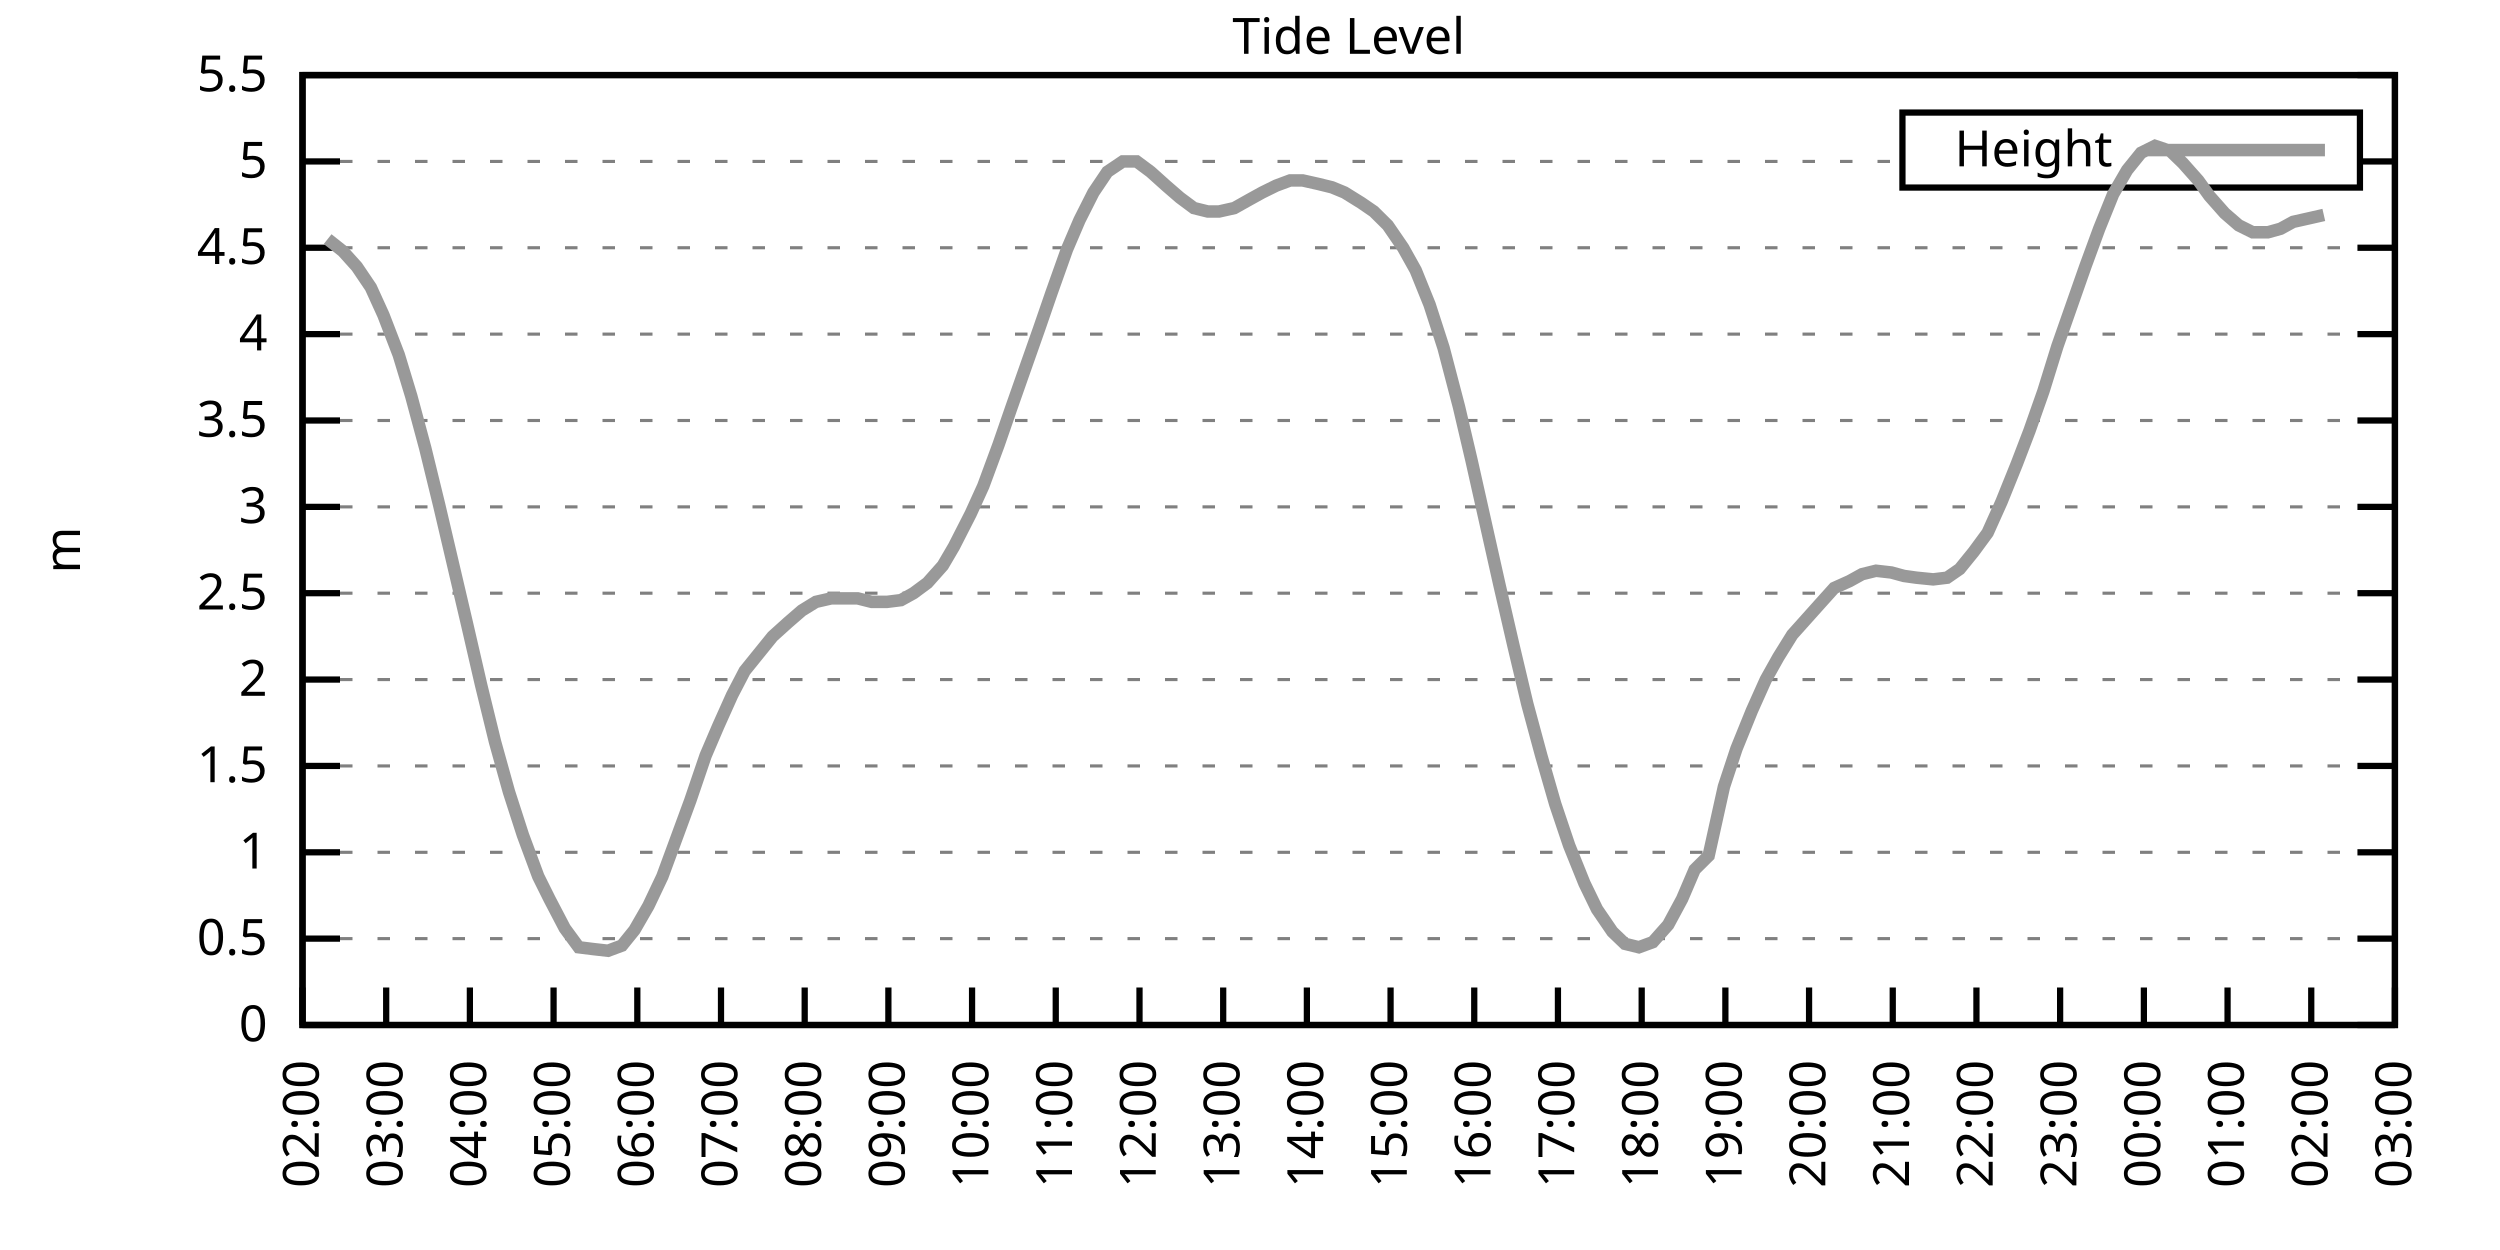
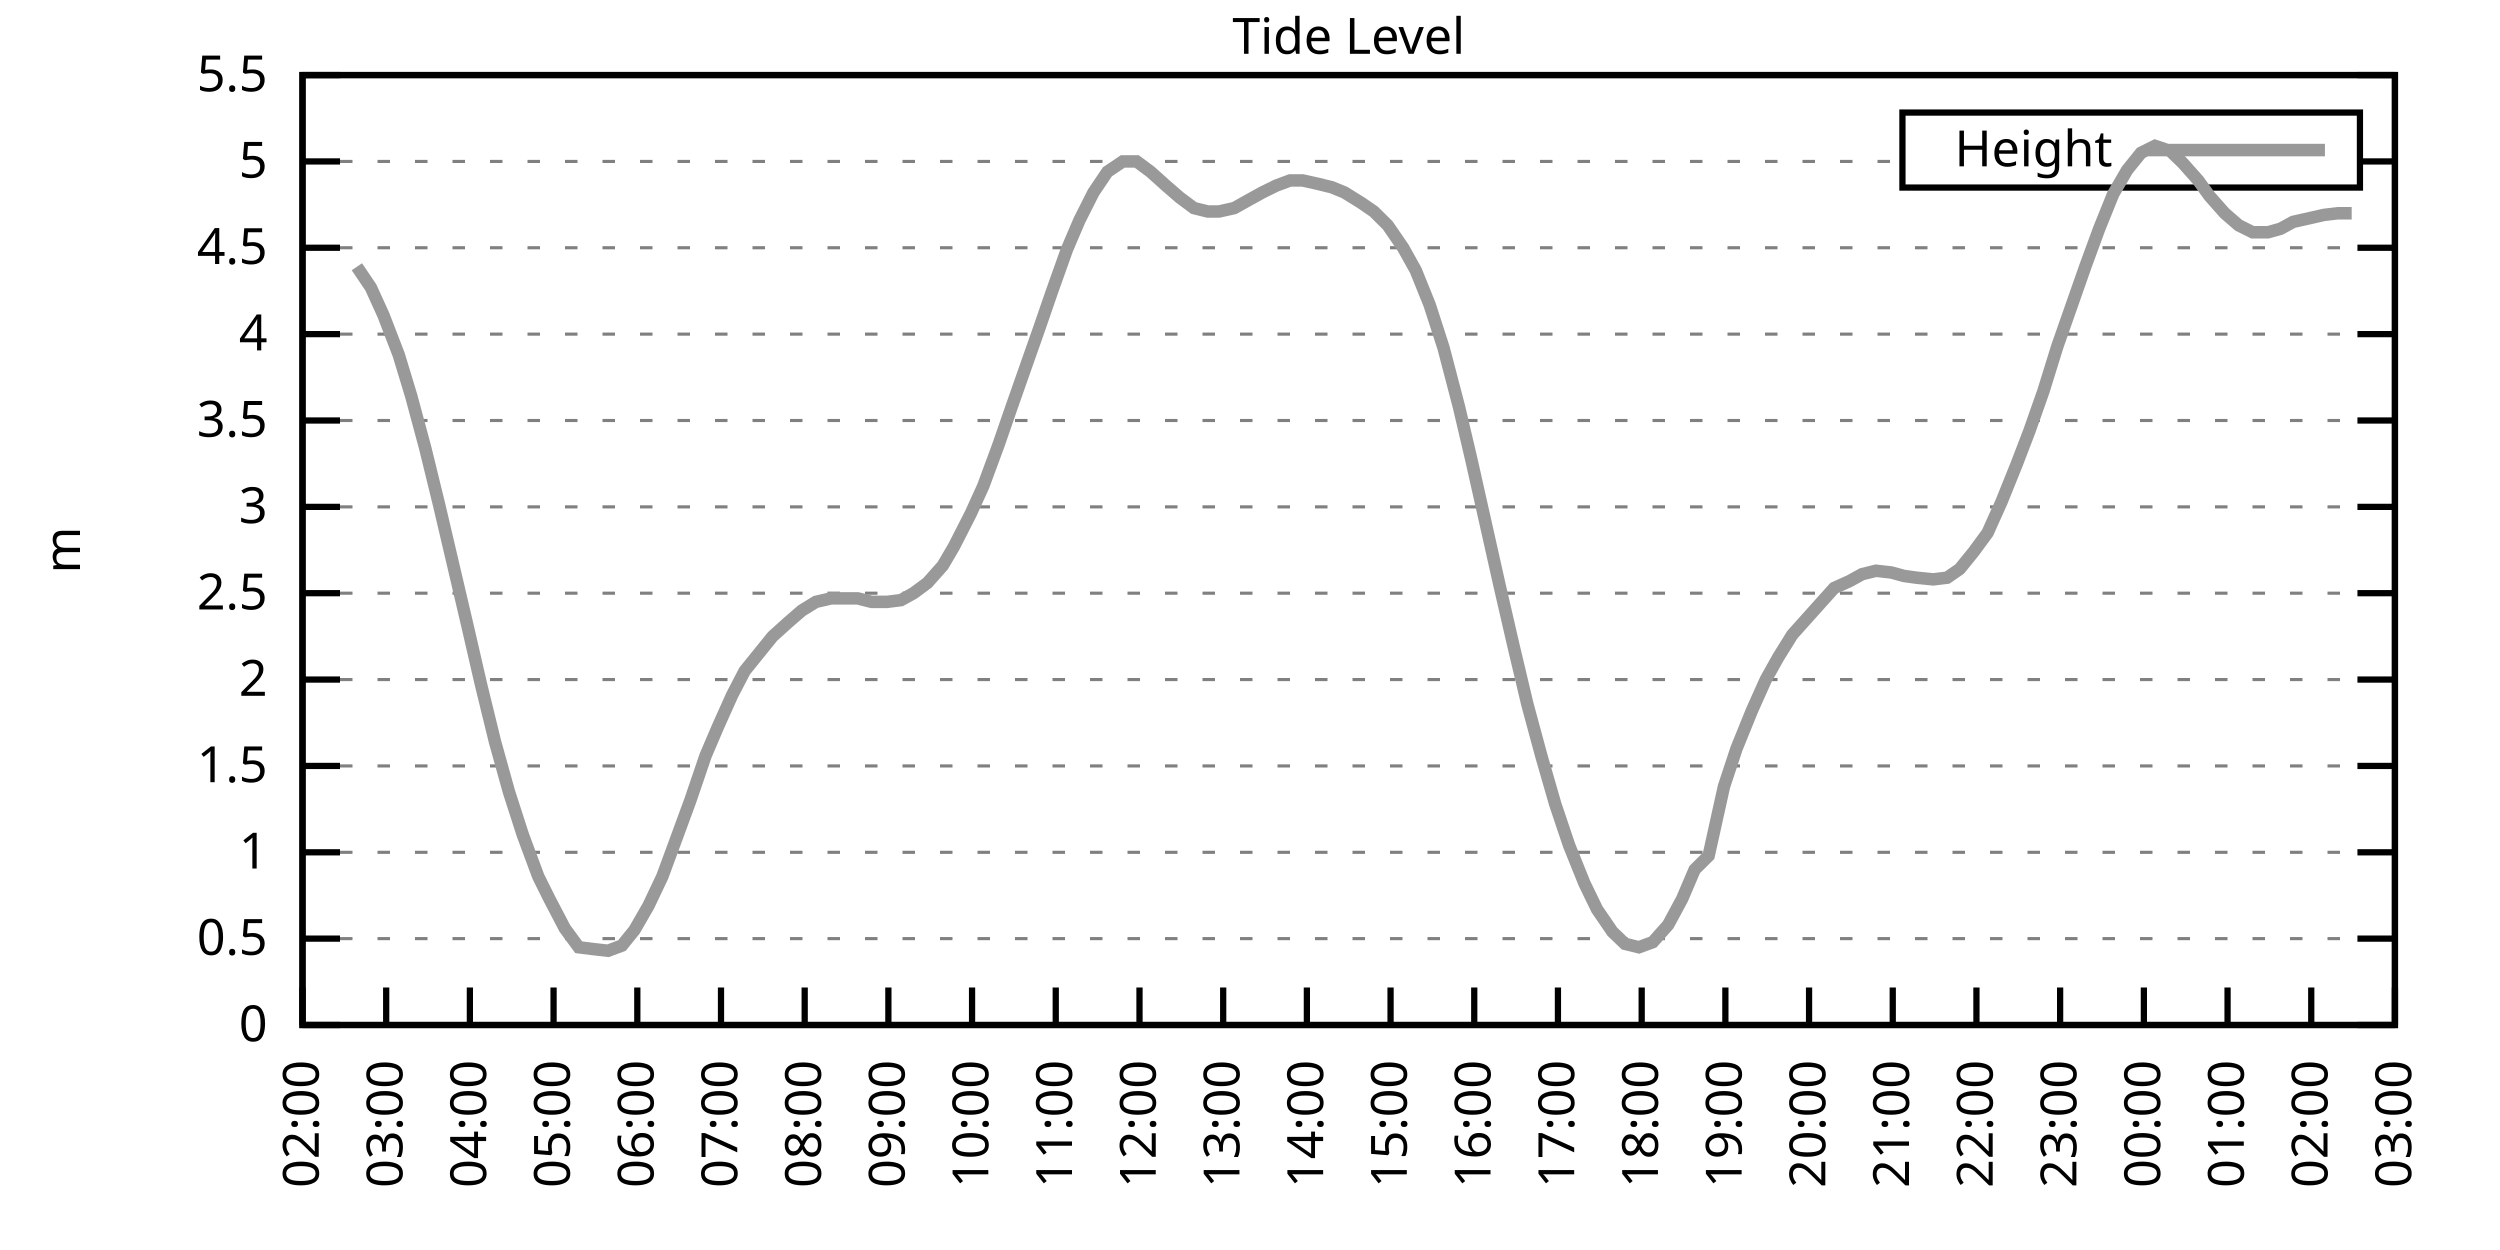
<svg xmlns="http://www.w3.org/2000/svg" xmlns:xlink="http://www.w3.org/1999/xlink" width="400" height="200" viewBox="0 0 400 200">
  <g id="gnuplot_canvas">
    <rect x="0" y="0" width="400" height="200" fill="none" />
    <defs>
      <circle id="gpDot" r="0.5" stroke-width="0.5" stroke="currentColor" />
      <path id="gpPt0" stroke-width="0.333" stroke="currentColor" d="M-1,0 h2 M0,-1 v2" />
      <path id="gpPt1" stroke-width="0.333" stroke="currentColor" d="M-1,-1 L1,1 M1,-1 L-1,1" />
      <path id="gpPt2" stroke-width="0.333" stroke="currentColor" d="M-1,0 L1,0 M0,-1 L0,1 M-1,-1 L1,1 M-1,1 L1,-1" />
      <rect id="gpPt3" stroke-width="0.333" stroke="currentColor" x="-1" y="-1" width="2" height="2" />
      <rect id="gpPt4" stroke-width="0.333" stroke="currentColor" fill="currentColor" x="-1" y="-1" width="2" height="2" />
      <circle id="gpPt5" stroke-width="0.333" stroke="currentColor" cx="0" cy="0" r="1" />
      <use xlink:href="#gpPt5" id="gpPt6" fill="currentColor" stroke="none" />
      <path id="gpPt7" stroke-width="0.333" stroke="currentColor" d="M0,-1.33 L-1.33,0.67 L1.33,0.67 z" />
      <use xlink:href="#gpPt7" id="gpPt8" fill="currentColor" stroke="none" />
      <use xlink:href="#gpPt7" id="gpPt9" stroke="currentColor" transform="rotate(180)" />
      <use xlink:href="#gpPt9" id="gpPt10" fill="currentColor" stroke="none" />
      <use xlink:href="#gpPt3" id="gpPt11" stroke="currentColor" transform="rotate(45)" />
      <use xlink:href="#gpPt11" id="gpPt12" fill="currentColor" stroke="none" />
      <path id="gpPt13" stroke-width="0.333" stroke="currentColor" d="M0,1.330 L1.265,0.411 L0.782,-1.067 L-0.782,-1.076 L-1.265,0.411 z" />
      <use xlink:href="#gpPt13" id="gpPt14" fill="currentColor" stroke="none" />
      <filter id="textbox" filterUnits="objectBoundingBox" x="0" y="0" height="1" width="1">
        <feFlood flood-color="white" flood-opacity="1" result="bgnd" />
        <feComposite in="SourceGraphic" in2="bgnd" operator="atop" />
      </filter>
      <filter id="greybox" filterUnits="objectBoundingBox" x="0" y="0" height="1" width="1">
        <feFlood flood-color="lightgrey" flood-opacity="1" result="grey" />
        <feComposite in="SourceGraphic" in2="grey" operator="atop" />
      </filter>
    </defs>
    <g fill="none" color="white" stroke="currentColor" stroke-width="1.00" stroke-linecap="butt" stroke-linejoin="miter">
</g>
    <g fill="none" color="black" stroke="currentColor" stroke-width="1.00" stroke-linecap="butt" stroke-linejoin="miter">
      <g stroke="none" shape-rendering="crispEdges">
        <polygon fill="rgb(255, 255, 255)" points="48.40,164.00 383.18,164.00 383.18,12.02 48.40,12.02 " />
      </g>
    </g>
    <g fill="none" color="black" stroke="currentColor" stroke-width="1.00" stroke-linecap="butt" stroke-linejoin="miter">
</g>
    <g fill="none" color="black" stroke="black" stroke-width="0.50" stroke-linecap="butt" stroke-linejoin="miter">
</g>
    <g fill="none" color="gray" stroke="currentColor" stroke-width="0.50" stroke-linecap="butt" stroke-linejoin="miter">
      <path stroke="gray" stroke-dasharray="2,4" class="gridline" d="M48.40,164.00 L383.19,164.00  " />
    </g>
    <g fill="none" color="gray" stroke="gray" stroke-width="1.00" stroke-linecap="butt" stroke-linejoin="miter">
</g>
    <g fill="none" color="black" stroke="currentColor" stroke-width="1.00" stroke-linecap="butt" stroke-linejoin="miter">
      <path stroke="black" d="M48.40,164.00 L54.40,164.00 M383.19,164.00 L377.19,164.00  " />
      <g transform="translate(42.80,166.60)" stroke="none" fill="black" font-family="Sans" font-size="8.00" text-anchor="end">
        <text>
          <tspan font-family="Sans"> 0</tspan>
        </text>
      </g>
    </g>
    <g fill="none" color="black" stroke="currentColor" stroke-width="1.00" stroke-linecap="butt" stroke-linejoin="miter">
</g>
    <g fill="none" color="black" stroke="black" stroke-width="0.50" stroke-linecap="butt" stroke-linejoin="miter">
</g>
    <g fill="none" color="gray" stroke="currentColor" stroke-width="0.50" stroke-linecap="butt" stroke-linejoin="miter">
      <path stroke="gray" stroke-dasharray="2,4" class="gridline" d="M48.40,150.18 L383.19,150.18  " />
    </g>
    <g fill="none" color="gray" stroke="gray" stroke-width="1.00" stroke-linecap="butt" stroke-linejoin="miter">
</g>
    <g fill="none" color="black" stroke="currentColor" stroke-width="1.00" stroke-linecap="butt" stroke-linejoin="miter">
      <path stroke="black" d="M48.40,150.18 L54.40,150.18 M383.19,150.18 L377.19,150.18  " />
      <g transform="translate(42.80,152.78)" stroke="none" fill="black" font-family="Sans" font-size="8.00" text-anchor="end">
        <text>
          <tspan font-family="Sans"> 0.5</tspan>
        </text>
      </g>
    </g>
    <g fill="none" color="black" stroke="currentColor" stroke-width="1.00" stroke-linecap="butt" stroke-linejoin="miter">
</g>
    <g fill="none" color="black" stroke="black" stroke-width="0.50" stroke-linecap="butt" stroke-linejoin="miter">
</g>
    <g fill="none" color="gray" stroke="currentColor" stroke-width="0.50" stroke-linecap="butt" stroke-linejoin="miter">
      <path stroke="gray" stroke-dasharray="2,4" class="gridline" d="M48.40,136.37 L383.19,136.37  " />
    </g>
    <g fill="none" color="gray" stroke="gray" stroke-width="1.00" stroke-linecap="butt" stroke-linejoin="miter">
</g>
    <g fill="none" color="black" stroke="currentColor" stroke-width="1.00" stroke-linecap="butt" stroke-linejoin="miter">
      <path stroke="black" d="M48.40,136.37 L54.40,136.37 M383.19,136.37 L377.19,136.37  " />
      <g transform="translate(42.80,138.97)" stroke="none" fill="black" font-family="Sans" font-size="8.00" text-anchor="end">
        <text>
          <tspan font-family="Sans"> 1</tspan>
        </text>
      </g>
    </g>
    <g fill="none" color="black" stroke="currentColor" stroke-width="1.00" stroke-linecap="butt" stroke-linejoin="miter">
</g>
    <g fill="none" color="black" stroke="black" stroke-width="0.50" stroke-linecap="butt" stroke-linejoin="miter">
</g>
    <g fill="none" color="gray" stroke="currentColor" stroke-width="0.50" stroke-linecap="butt" stroke-linejoin="miter">
      <path stroke="gray" stroke-dasharray="2,4" class="gridline" d="M48.40,122.55 L383.19,122.55  " />
    </g>
    <g fill="none" color="gray" stroke="gray" stroke-width="1.00" stroke-linecap="butt" stroke-linejoin="miter">
</g>
    <g fill="none" color="black" stroke="currentColor" stroke-width="1.00" stroke-linecap="butt" stroke-linejoin="miter">
      <path stroke="black" d="M48.40,122.55 L54.40,122.55 M383.19,122.55 L377.19,122.55  " />
      <g transform="translate(42.80,125.15)" stroke="none" fill="black" font-family="Sans" font-size="8.00" text-anchor="end">
        <text>
          <tspan font-family="Sans"> 1.5</tspan>
        </text>
      </g>
    </g>
    <g fill="none" color="black" stroke="currentColor" stroke-width="1.00" stroke-linecap="butt" stroke-linejoin="miter">
</g>
    <g fill="none" color="black" stroke="black" stroke-width="0.50" stroke-linecap="butt" stroke-linejoin="miter">
</g>
    <g fill="none" color="gray" stroke="currentColor" stroke-width="0.50" stroke-linecap="butt" stroke-linejoin="miter">
      <path stroke="gray" stroke-dasharray="2,4" class="gridline" d="M48.40,108.73 L383.19,108.73  " />
    </g>
    <g fill="none" color="gray" stroke="gray" stroke-width="1.00" stroke-linecap="butt" stroke-linejoin="miter">
</g>
    <g fill="none" color="black" stroke="currentColor" stroke-width="1.00" stroke-linecap="butt" stroke-linejoin="miter">
      <path stroke="black" d="M48.40,108.73 L54.40,108.73 M383.19,108.73 L377.19,108.73  " />
      <g transform="translate(42.80,111.33)" stroke="none" fill="black" font-family="Sans" font-size="8.00" text-anchor="end">
        <text>
          <tspan font-family="Sans"> 2</tspan>
        </text>
      </g>
    </g>
    <g fill="none" color="black" stroke="currentColor" stroke-width="1.00" stroke-linecap="butt" stroke-linejoin="miter">
</g>
    <g fill="none" color="black" stroke="black" stroke-width="0.50" stroke-linecap="butt" stroke-linejoin="miter">
</g>
    <g fill="none" color="gray" stroke="currentColor" stroke-width="0.50" stroke-linecap="butt" stroke-linejoin="miter">
      <path stroke="gray" stroke-dasharray="2,4" class="gridline" d="M48.40,94.91 L383.19,94.91  " />
    </g>
    <g fill="none" color="gray" stroke="gray" stroke-width="1.00" stroke-linecap="butt" stroke-linejoin="miter">
</g>
    <g fill="none" color="black" stroke="currentColor" stroke-width="1.00" stroke-linecap="butt" stroke-linejoin="miter">
      <path stroke="black" d="M48.40,94.91 L54.40,94.91 M383.19,94.91 L377.19,94.91  " />
      <g transform="translate(42.80,97.51)" stroke="none" fill="black" font-family="Sans" font-size="8.00" text-anchor="end">
        <text>
          <tspan font-family="Sans"> 2.5</tspan>
        </text>
      </g>
    </g>
    <g fill="none" color="black" stroke="currentColor" stroke-width="1.00" stroke-linecap="butt" stroke-linejoin="miter">
</g>
    <g fill="none" color="black" stroke="black" stroke-width="0.50" stroke-linecap="butt" stroke-linejoin="miter">
</g>
    <g fill="none" color="gray" stroke="currentColor" stroke-width="0.50" stroke-linecap="butt" stroke-linejoin="miter">
      <path stroke="gray" stroke-dasharray="2,4" class="gridline" d="M48.40,81.10 L383.19,81.10  " />
    </g>
    <g fill="none" color="gray" stroke="gray" stroke-width="1.00" stroke-linecap="butt" stroke-linejoin="miter">
</g>
    <g fill="none" color="black" stroke="currentColor" stroke-width="1.00" stroke-linecap="butt" stroke-linejoin="miter">
      <path stroke="black" d="M48.40,81.10 L54.40,81.10 M383.19,81.10 L377.19,81.10  " />
      <g transform="translate(42.80,83.70)" stroke="none" fill="black" font-family="Sans" font-size="8.00" text-anchor="end">
        <text>
          <tspan font-family="Sans"> 3</tspan>
        </text>
      </g>
    </g>
    <g fill="none" color="black" stroke="currentColor" stroke-width="1.00" stroke-linecap="butt" stroke-linejoin="miter">
</g>
    <g fill="none" color="black" stroke="black" stroke-width="0.50" stroke-linecap="butt" stroke-linejoin="miter">
</g>
    <g fill="none" color="gray" stroke="currentColor" stroke-width="0.50" stroke-linecap="butt" stroke-linejoin="miter">
      <path stroke="gray" stroke-dasharray="2,4" class="gridline" d="M48.40,67.28 L383.19,67.28  " />
    </g>
    <g fill="none" color="gray" stroke="gray" stroke-width="1.00" stroke-linecap="butt" stroke-linejoin="miter">
</g>
    <g fill="none" color="black" stroke="currentColor" stroke-width="1.00" stroke-linecap="butt" stroke-linejoin="miter">
      <path stroke="black" d="M48.40,67.28 L54.40,67.28 M383.19,67.28 L377.19,67.28  " />
      <g transform="translate(42.80,69.88)" stroke="none" fill="black" font-family="Sans" font-size="8.00" text-anchor="end">
        <text>
          <tspan font-family="Sans"> 3.5</tspan>
        </text>
      </g>
    </g>
    <g fill="none" color="black" stroke="currentColor" stroke-width="1.00" stroke-linecap="butt" stroke-linejoin="miter">
</g>
    <g fill="none" color="black" stroke="black" stroke-width="0.50" stroke-linecap="butt" stroke-linejoin="miter">
</g>
    <g fill="none" color="gray" stroke="currentColor" stroke-width="0.50" stroke-linecap="butt" stroke-linejoin="miter">
      <path stroke="gray" stroke-dasharray="2,4" class="gridline" d="M48.40,53.46 L383.19,53.46  " />
    </g>
    <g fill="none" color="gray" stroke="gray" stroke-width="1.00" stroke-linecap="butt" stroke-linejoin="miter">
</g>
    <g fill="none" color="black" stroke="currentColor" stroke-width="1.00" stroke-linecap="butt" stroke-linejoin="miter">
      <path stroke="black" d="M48.40,53.46 L54.40,53.46 M383.19,53.46 L377.19,53.46  " />
      <g transform="translate(42.80,56.06)" stroke="none" fill="black" font-family="Sans" font-size="8.00" text-anchor="end">
        <text>
          <tspan font-family="Sans"> 4</tspan>
        </text>
      </g>
    </g>
    <g fill="none" color="black" stroke="currentColor" stroke-width="1.00" stroke-linecap="butt" stroke-linejoin="miter">
</g>
    <g fill="none" color="black" stroke="black" stroke-width="0.50" stroke-linecap="butt" stroke-linejoin="miter">
</g>
    <g fill="none" color="gray" stroke="currentColor" stroke-width="0.50" stroke-linecap="butt" stroke-linejoin="miter">
      <path stroke="gray" stroke-dasharray="2,4" class="gridline" d="M48.40,39.64 L383.19,39.64  " />
    </g>
    <g fill="none" color="gray" stroke="gray" stroke-width="1.00" stroke-linecap="butt" stroke-linejoin="miter">
</g>
    <g fill="none" color="black" stroke="currentColor" stroke-width="1.00" stroke-linecap="butt" stroke-linejoin="miter">
      <path stroke="black" d="M48.40,39.64 L54.40,39.64 M383.19,39.64 L377.19,39.64  " />
      <g transform="translate(42.80,42.24)" stroke="none" fill="black" font-family="Sans" font-size="8.00" text-anchor="end">
        <text>
          <tspan font-family="Sans"> 4.5</tspan>
        </text>
      </g>
    </g>
    <g fill="none" color="black" stroke="currentColor" stroke-width="1.00" stroke-linecap="butt" stroke-linejoin="miter">
</g>
    <g fill="none" color="black" stroke="black" stroke-width="0.50" stroke-linecap="butt" stroke-linejoin="miter">
</g>
    <g fill="none" color="gray" stroke="currentColor" stroke-width="0.50" stroke-linecap="butt" stroke-linejoin="miter">
      <path stroke="gray" stroke-dasharray="2,4" class="gridline" d="M48.40,25.83 L304.39,25.83 M377.59,25.83 L383.19,25.83  " />
    </g>
    <g fill="none" color="gray" stroke="gray" stroke-width="1.00" stroke-linecap="butt" stroke-linejoin="miter">
</g>
    <g fill="none" color="black" stroke="currentColor" stroke-width="1.00" stroke-linecap="butt" stroke-linejoin="miter">
      <path stroke="black" d="M48.40,25.83 L54.40,25.83 M383.19,25.83 L377.19,25.83  " />
      <g transform="translate(42.80,28.43)" stroke="none" fill="black" font-family="Sans" font-size="8.00" text-anchor="end">
        <text>
          <tspan font-family="Sans"> 5</tspan>
        </text>
      </g>
    </g>
    <g fill="none" color="black" stroke="currentColor" stroke-width="1.00" stroke-linecap="butt" stroke-linejoin="miter">
</g>
    <g fill="none" color="black" stroke="black" stroke-width="0.50" stroke-linecap="butt" stroke-linejoin="miter">
</g>
    <g fill="none" color="gray" stroke="currentColor" stroke-width="0.50" stroke-linecap="butt" stroke-linejoin="miter">
      <path stroke="gray" stroke-dasharray="2,4" class="gridline" d="M48.40,12.01 L383.19,12.01  " />
    </g>
    <g fill="none" color="gray" stroke="gray" stroke-width="1.00" stroke-linecap="butt" stroke-linejoin="miter">
</g>
    <g fill="none" color="black" stroke="currentColor" stroke-width="1.00" stroke-linecap="butt" stroke-linejoin="miter">
      <path stroke="black" d="M48.40,12.01 L54.40,12.01 M383.19,12.01 L377.19,12.01  " />
      <g transform="translate(42.80,14.61)" stroke="none" fill="black" font-family="Sans" font-size="8.00" text-anchor="end">
        <text>
          <tspan font-family="Sans"> 5.5</tspan>
        </text>
      </g>
    </g>
    <g fill="none" color="black" stroke="currentColor" stroke-width="1.00" stroke-linecap="butt" stroke-linejoin="miter">
      <path stroke="black" d="M48.40,164.00 L48.40,158.00  " />
      <g transform="translate(51.00,169.60) rotate(270.00)" stroke="none" fill="black" font-family="Sans" font-size="8.00" text-anchor="end">
        <text>
          <tspan font-family="Sans">02:00</tspan>
        </text>
      </g>
    </g>
    <g fill="none" color="black" stroke="currentColor" stroke-width="1.00" stroke-linecap="butt" stroke-linejoin="miter">
      <path stroke="black" d="M61.79,164.00 L61.79,158.00  " />
      <g transform="translate(64.39,169.60) rotate(270.00)" stroke="none" fill="black" font-family="Sans" font-size="8.00" text-anchor="end">
        <text>
          <tspan font-family="Sans">03:00</tspan>
        </text>
      </g>
    </g>
    <g fill="none" color="black" stroke="currentColor" stroke-width="1.00" stroke-linecap="butt" stroke-linejoin="miter">
      <path stroke="black" d="M75.18,164.00 L75.18,158.00  " />
      <g transform="translate(77.78,169.60) rotate(270.00)" stroke="none" fill="black" font-family="Sans" font-size="8.00" text-anchor="end">
        <text>
          <tspan font-family="Sans">04:00</tspan>
        </text>
      </g>
    </g>
    <g fill="none" color="black" stroke="currentColor" stroke-width="1.00" stroke-linecap="butt" stroke-linejoin="miter">
      <path stroke="black" d="M88.57,164.00 L88.57,158.00  " />
      <g transform="translate(91.17,169.60) rotate(270.00)" stroke="none" fill="black" font-family="Sans" font-size="8.00" text-anchor="end">
        <text>
          <tspan font-family="Sans">05:00</tspan>
        </text>
      </g>
    </g>
    <g fill="none" color="black" stroke="currentColor" stroke-width="1.00" stroke-linecap="butt" stroke-linejoin="miter">
      <path stroke="black" d="M101.97,164.00 L101.97,158.00  " />
      <g transform="translate(104.57,169.60) rotate(270.00)" stroke="none" fill="black" font-family="Sans" font-size="8.00" text-anchor="end">
        <text>
          <tspan font-family="Sans">06:00</tspan>
        </text>
      </g>
    </g>
    <g fill="none" color="black" stroke="currentColor" stroke-width="1.00" stroke-linecap="butt" stroke-linejoin="miter">
      <path stroke="black" d="M115.36,164.00 L115.36,158.00  " />
      <g transform="translate(117.96,169.60) rotate(270.00)" stroke="none" fill="black" font-family="Sans" font-size="8.00" text-anchor="end">
        <text>
          <tspan font-family="Sans">07:00</tspan>
        </text>
      </g>
    </g>
    <g fill="none" color="black" stroke="currentColor" stroke-width="1.00" stroke-linecap="butt" stroke-linejoin="miter">
      <path stroke="black" d="M128.75,164.00 L128.75,158.00  " />
      <g transform="translate(131.35,169.60) rotate(270.00)" stroke="none" fill="black" font-family="Sans" font-size="8.00" text-anchor="end">
        <text>
          <tspan font-family="Sans">08:00</tspan>
        </text>
      </g>
    </g>
    <g fill="none" color="black" stroke="currentColor" stroke-width="1.00" stroke-linecap="butt" stroke-linejoin="miter">
      <path stroke="black" d="M142.14,164.00 L142.14,158.00  " />
      <g transform="translate(144.74,169.60) rotate(270.00)" stroke="none" fill="black" font-family="Sans" font-size="8.00" text-anchor="end">
        <text>
          <tspan font-family="Sans">09:00</tspan>
        </text>
      </g>
    </g>
    <g fill="none" color="black" stroke="currentColor" stroke-width="1.00" stroke-linecap="butt" stroke-linejoin="miter">
      <path stroke="black" d="M155.53,164.00 L155.53,158.00  " />
      <g transform="translate(158.13,169.60) rotate(270.00)" stroke="none" fill="black" font-family="Sans" font-size="8.00" text-anchor="end">
        <text>
          <tspan font-family="Sans">10:00</tspan>
        </text>
      </g>
    </g>
    <g fill="none" color="black" stroke="currentColor" stroke-width="1.00" stroke-linecap="butt" stroke-linejoin="miter">
      <path stroke="black" d="M168.92,164.00 L168.92,158.00  " />
      <g transform="translate(171.52,169.60) rotate(270.00)" stroke="none" fill="black" font-family="Sans" font-size="8.00" text-anchor="end">
        <text>
          <tspan font-family="Sans">11:00</tspan>
        </text>
      </g>
    </g>
    <g fill="none" color="black" stroke="currentColor" stroke-width="1.00" stroke-linecap="butt" stroke-linejoin="miter">
      <path stroke="black" d="M182.32,164.00 L182.32,158.00  " />
      <g transform="translate(184.92,169.60) rotate(270.00)" stroke="none" fill="black" font-family="Sans" font-size="8.00" text-anchor="end">
        <text>
          <tspan font-family="Sans">12:00</tspan>
        </text>
      </g>
    </g>
    <g fill="none" color="black" stroke="currentColor" stroke-width="1.00" stroke-linecap="butt" stroke-linejoin="miter">
      <path stroke="black" d="M195.71,164.00 L195.71,158.00  " />
      <g transform="translate(198.31,169.60) rotate(270.00)" stroke="none" fill="black" font-family="Sans" font-size="8.00" text-anchor="end">
        <text>
          <tspan font-family="Sans">13:00</tspan>
        </text>
      </g>
    </g>
    <g fill="none" color="black" stroke="currentColor" stroke-width="1.00" stroke-linecap="butt" stroke-linejoin="miter">
      <path stroke="black" d="M209.10,164.00 L209.10,158.00  " />
      <g transform="translate(211.70,169.60) rotate(270.00)" stroke="none" fill="black" font-family="Sans" font-size="8.00" text-anchor="end">
        <text>
          <tspan font-family="Sans">14:00</tspan>
        </text>
      </g>
    </g>
    <g fill="none" color="black" stroke="currentColor" stroke-width="1.00" stroke-linecap="butt" stroke-linejoin="miter">
      <path stroke="black" d="M222.49,164.00 L222.49,158.00  " />
      <g transform="translate(225.09,169.60) rotate(270.00)" stroke="none" fill="black" font-family="Sans" font-size="8.00" text-anchor="end">
        <text>
          <tspan font-family="Sans">15:00</tspan>
        </text>
      </g>
    </g>
    <g fill="none" color="black" stroke="currentColor" stroke-width="1.00" stroke-linecap="butt" stroke-linejoin="miter">
      <path stroke="black" d="M235.88,164.00 L235.88,158.00  " />
      <g transform="translate(238.48,169.60) rotate(270.00)" stroke="none" fill="black" font-family="Sans" font-size="8.00" text-anchor="end">
        <text>
          <tspan font-family="Sans">16:00</tspan>
        </text>
      </g>
    </g>
    <g fill="none" color="black" stroke="currentColor" stroke-width="1.00" stroke-linecap="butt" stroke-linejoin="miter">
      <path stroke="black" d="M249.27,164.00 L249.27,158.00  " />
      <g transform="translate(251.87,169.60) rotate(270.00)" stroke="none" fill="black" font-family="Sans" font-size="8.00" text-anchor="end">
        <text>
          <tspan font-family="Sans">17:00</tspan>
        </text>
      </g>
    </g>
    <g fill="none" color="black" stroke="currentColor" stroke-width="1.00" stroke-linecap="butt" stroke-linejoin="miter">
      <path stroke="black" d="M262.67,164.00 L262.67,158.00  " />
      <g transform="translate(265.27,169.60) rotate(270.00)" stroke="none" fill="black" font-family="Sans" font-size="8.00" text-anchor="end">
        <text>
          <tspan font-family="Sans">18:00</tspan>
        </text>
      </g>
    </g>
    <g fill="none" color="black" stroke="currentColor" stroke-width="1.00" stroke-linecap="butt" stroke-linejoin="miter">
      <path stroke="black" d="M276.06,164.00 L276.06,158.00  " />
      <g transform="translate(278.66,169.60) rotate(270.00)" stroke="none" fill="black" font-family="Sans" font-size="8.00" text-anchor="end">
        <text>
          <tspan font-family="Sans">19:00</tspan>
        </text>
      </g>
    </g>
    <g fill="none" color="black" stroke="currentColor" stroke-width="1.00" stroke-linecap="butt" stroke-linejoin="miter">
      <path stroke="black" d="M289.45,164.00 L289.45,158.00  " />
      <g transform="translate(292.05,169.60) rotate(270.00)" stroke="none" fill="black" font-family="Sans" font-size="8.00" text-anchor="end">
        <text>
          <tspan font-family="Sans">20:00</tspan>
        </text>
      </g>
    </g>
    <g fill="none" color="black" stroke="currentColor" stroke-width="1.00" stroke-linecap="butt" stroke-linejoin="miter">
      <path stroke="black" d="M302.84,164.00 L302.84,158.00  " />
      <g transform="translate(305.44,169.60) rotate(270.00)" stroke="none" fill="black" font-family="Sans" font-size="8.00" text-anchor="end">
        <text>
          <tspan font-family="Sans">21:00</tspan>
        </text>
      </g>
    </g>
    <g fill="none" color="black" stroke="currentColor" stroke-width="1.00" stroke-linecap="butt" stroke-linejoin="miter">
      <path stroke="black" d="M316.23,164.00 L316.23,158.00  " />
      <g transform="translate(318.83,169.60) rotate(270.00)" stroke="none" fill="black" font-family="Sans" font-size="8.00" text-anchor="end">
        <text>
          <tspan font-family="Sans">22:00</tspan>
        </text>
      </g>
    </g>
    <g fill="none" color="black" stroke="currentColor" stroke-width="1.00" stroke-linecap="butt" stroke-linejoin="miter">
      <path stroke="black" d="M329.62,164.00 L329.62,158.00  " />
      <g transform="translate(332.22,169.60) rotate(270.00)" stroke="none" fill="black" font-family="Sans" font-size="8.00" text-anchor="end">
        <text>
          <tspan font-family="Sans">23:00</tspan>
        </text>
      </g>
    </g>
    <g fill="none" color="black" stroke="currentColor" stroke-width="1.00" stroke-linecap="butt" stroke-linejoin="miter">
      <path stroke="black" d="M343.02,164.00 L343.02,158.00  " />
      <g transform="translate(345.62,169.60) rotate(270.00)" stroke="none" fill="black" font-family="Sans" font-size="8.00" text-anchor="end">
        <text>
          <tspan font-family="Sans">00:00</tspan>
        </text>
      </g>
    </g>
    <g fill="none" color="black" stroke="currentColor" stroke-width="1.00" stroke-linecap="butt" stroke-linejoin="miter">
      <path stroke="black" d="M356.41,164.00 L356.41,158.00  " />
      <g transform="translate(359.01,169.60) rotate(270.00)" stroke="none" fill="black" font-family="Sans" font-size="8.00" text-anchor="end">
        <text>
          <tspan font-family="Sans">01:00</tspan>
        </text>
      </g>
    </g>
    <g fill="none" color="black" stroke="currentColor" stroke-width="1.00" stroke-linecap="butt" stroke-linejoin="miter">
      <path stroke="black" d="M369.80,164.00 L369.80,158.00  " />
      <g transform="translate(372.40,169.60) rotate(270.00)" stroke="none" fill="black" font-family="Sans" font-size="8.00" text-anchor="end">
        <text>
          <tspan font-family="Sans">02:00</tspan>
        </text>
      </g>
    </g>
    <g fill="none" color="black" stroke="currentColor" stroke-width="1.00" stroke-linecap="butt" stroke-linejoin="miter">
      <path stroke="black" d="M383.19,164.00 L383.19,158.00  " />
      <g transform="translate(385.79,169.60) rotate(270.00)" stroke="none" fill="black" font-family="Sans" font-size="8.00" text-anchor="end">
        <text>
          <tspan font-family="Sans">03:00</tspan>
        </text>
      </g>
    </g>
    <g fill="none" color="black" stroke="currentColor" stroke-width="1.00" stroke-linecap="butt" stroke-linejoin="miter">
</g>
    <g fill="none" color="black" stroke="currentColor" stroke-width="1.00" stroke-linecap="butt" stroke-linejoin="miter">
      <path stroke="black" d="M48.40,12.01 L48.40,164.00 L383.19,164.00 L383.19,12.01 L48.40,12.01 Z  " />
    </g>
    <g fill="none" color="black" stroke="currentColor" stroke-width="1.00" stroke-linecap="butt" stroke-linejoin="miter">
</g>
    <g fill="none" color="black" stroke="currentColor" stroke-width="1.00" stroke-linecap="butt" stroke-linejoin="miter">
      <path stroke="black" d="M304.39,30.01 L304.39,18.01 L377.59,18.01 L377.59,30.01 L304.39,30.01 Z  " />
    </g>
    <g id="Tide_level_plot_1">
      <g fill="none" color="white" stroke="black" stroke-width="2.00" stroke-linecap="butt" stroke-linejoin="miter">
</g>
      <g fill="none" color="black" stroke="currentColor" stroke-width="2.00" stroke-linecap="butt" stroke-linejoin="miter">
        <g transform="translate(337.99,26.61)" stroke="none" fill="black" font-family="Sans" font-size="8.00" text-anchor="end">
          <text>
            <tspan font-family="Sans">Height</tspan>
          </text>
        </g>
      </g>
      <g fill="none" color="black" stroke="currentColor" stroke-width="2.00" stroke-linecap="butt" stroke-linejoin="miter">
-         <path stroke="rgb(153, 153, 153)" d="M343.59,24.01 L371.99,24.01 M52.42,38.26 L54.87,40.20 L57.10,42.68 L59.34,46.00 L61.35,50.42 L63.80,56.78   L65.81,63.41 L68.04,71.70 L70.27,80.82 L72.28,89.39 L74.74,99.89 L76.97,109.56 L79.20,118.68 L81.43,126.69   L83.66,133.60 L86.12,140.23 L87.91,143.83 L90.36,148.52 L92.59,151.56 L94.82,151.84 L97.28,152.12 L99.51,151.29   L101.52,148.80 L103.75,144.93 L105.98,140.23 L108.22,134.15 L110.45,128.08 L112.90,120.89 L114.91,116.19 L117.14,111.22   L119.15,107.35 L121.38,104.59 L123.62,101.82 L126.07,99.61 L128.30,97.68 L130.54,96.30 L132.99,95.74 L135.00,95.74   L137.23,95.74 L139.46,96.30 L141.92,96.30 L144.15,96.02 L146.16,94.91 L148.39,93.26 L150.85,90.49 L152.63,87.45   L155.31,82.20 L157.32,77.78 L159.77,71.15 L161.78,65.34 L164.01,58.99 L166.25,52.63 L168.25,46.83 L170.71,39.92   L172.72,35.22 L174.95,30.80 L177.18,27.49 L179.64,25.83 L181.87,25.83 L184.10,27.49 L186.56,29.70 L188.79,31.63   L191.02,33.29 L193.25,33.84 L195.04,33.84 L197.49,33.29 L199.95,31.91 L201.96,30.80 L204.19,29.70 L206.42,28.87   L208.43,28.87 L210.88,29.42 L213.12,29.97 L215.13,30.80 L217.80,32.46 L219.81,33.84 L222.04,36.05 L224.50,39.64   L226.51,43.24 L228.74,48.76 L230.97,55.67 L233.43,65.07 L235.44,73.64 L237.67,83.58 L239.90,93.53 L242.13,103.20   L244.36,112.60 L246.60,120.89 L248.83,128.63 L251.06,135.26 L253.51,141.34 L255.52,145.48 L257.98,149.08 L259.99,151.01   L262.22,151.56 L264.45,150.74 L266.91,147.97 L269.14,143.83 L271.15,139.13 L273.38,136.92 L275.83,125.86 L277.84,119.78   L280.30,113.71 L282.53,108.73 L284.54,105.14 L286.77,101.55 L289.00,99.06 L291.23,96.57 L293.47,94.08 L295.92,92.98   L297.93,91.87 L300.16,91.32 L302.62,91.60 L304.63,92.15 L306.63,92.43 L309.31,92.70 L311.54,92.43 L313.55,91.04   L315.79,88.28 L318.02,85.24 L320.25,80.27 L322.70,74.19 L324.71,68.94 L326.95,62.58 L329.18,55.40 L331.41,49.04   L333.64,42.68 L335.87,36.60 L338.10,31.08 L340.34,27.21 L342.57,24.45 L344.80,23.34 L347.26,24.17 L349.26,26.10   L351.72,28.87 L353.51,31.35 L355.96,34.12 L358.19,36.05 L360.42,37.16 L362.88,37.16 L364.89,36.60 L366.90,35.50   L369.35,34.95 L371.81,34.39  " />
+         <path stroke="rgb(153, 153, 153)" d="M343.59,24.01 L371.99,24.01 M57.10,42.68 L59.34,46.00 L61.35,50.42 L63.80,56.78 L65.81,63.41 L68.04,71.70   L70.27,80.82 L72.28,89.39 L74.74,99.89 L76.97,109.56 L79.20,118.68 L81.43,126.69 L83.66,133.60 L86.12,140.23   L87.91,143.83 L90.36,148.52 L92.59,151.56 L94.82,151.84 L97.28,152.12 L99.51,151.29 L101.52,148.80 L103.75,144.93   L105.98,140.23 L108.22,134.15 L110.45,128.08 L112.90,120.89 L114.91,116.19 L117.14,111.22 L119.15,107.35 L121.38,104.59   L123.62,101.82 L126.07,99.61 L128.30,97.68 L130.54,96.30 L132.99,95.74 L135.00,95.74 L137.23,95.74 L139.46,96.30   L141.92,96.30 L144.15,96.02 L146.16,94.91 L148.39,93.26 L150.85,90.49 L152.63,87.45 L155.31,82.20 L157.32,77.78   L159.77,71.15 L161.78,65.34 L164.01,58.99 L166.25,52.63 L168.25,46.83 L170.71,39.92 L172.72,35.22 L174.95,30.80   L177.18,27.49 L179.64,25.83 L181.87,25.83 L184.10,27.49 L186.56,29.70 L188.79,31.63 L191.02,33.29 L193.25,33.84   L195.04,33.84 L197.49,33.29 L199.95,31.91 L201.96,30.80 L204.19,29.70 L206.42,28.87 L208.43,28.87 L210.88,29.42   L213.12,29.97 L215.13,30.80 L217.80,32.46 L219.81,33.84 L222.04,36.05 L224.50,39.64 L226.51,43.24 L228.74,48.76   L230.97,55.67 L233.43,65.07 L235.44,73.64 L237.67,83.58 L239.90,93.53 L242.13,103.20 L244.36,112.60 L246.60,120.89   L248.83,128.63 L251.06,135.26 L253.51,141.34 L255.52,145.48 L257.98,149.08 L259.99,151.01 L262.22,151.56 L264.45,150.74   L266.91,147.97 L269.14,143.83 L271.15,139.13 L273.38,136.92 L275.83,125.86 L277.84,119.78 L280.30,113.71 L282.53,108.73   L284.54,105.14 L286.77,101.55 L289.00,99.06 L291.23,96.57 L293.47,94.08 L295.92,92.98 L297.93,91.87 L300.16,91.32   L302.62,91.60 L304.63,92.15 L306.63,92.43 L309.31,92.70 L311.54,92.43 L313.55,91.04 L315.79,88.28 L318.02,85.24   L320.25,80.27 L322.70,74.19 L324.71,68.94 L326.95,62.58 L329.18,55.40 L331.41,49.04 L333.64,42.68 L335.87,36.60   L338.10,31.08 L340.34,27.21 L342.57,24.45 L344.80,23.34 L347.26,24.17 L349.26,26.10 L351.72,28.87 L353.51,31.35   L355.96,34.12 L358.19,36.05 L360.42,37.16 L362.88,37.16 L364.89,36.60 L366.90,35.50 L369.35,34.95 L371.81,34.39   L374.04,34.12 L376.27,34.12  " />
      </g>
    </g>
    <g fill="none" color="black" stroke="currentColor" stroke-width="2.00" stroke-linecap="butt" stroke-linejoin="miter">
</g>
    <g fill="none" color="black" stroke="black" stroke-width="1.00" stroke-linecap="butt" stroke-linejoin="miter">
</g>
    <g fill="none" color="black" stroke="currentColor" stroke-width="1.00" stroke-linecap="butt" stroke-linejoin="miter">
      <path stroke="black" d="M48.40,12.01 L48.40,164.00 L383.19,164.00 L383.19,12.01 L48.40,12.01 Z  " />
      <g transform="translate(12.80,88.01) rotate(270.00)" stroke="none" fill="black" font-family="Sans" font-size="8.00" text-anchor="middle">
        <text>
          <tspan font-family="Sans">m</tspan>
        </text>
      </g>
    </g>
    <g fill="none" color="black" stroke="currentColor" stroke-width="1.00" stroke-linecap="butt" stroke-linejoin="miter">
</g>
    <g fill="none" color="black" stroke="currentColor" stroke-width="1.00" stroke-linecap="butt" stroke-linejoin="miter">
      <g transform="translate(215.79,8.61)" stroke="none" fill="black" font-family="Sans" font-size="8.00" text-anchor="middle">
        <text>
          <tspan font-family="Sans">Tide Level</tspan>
        </text>
      </g>
    </g>
    <g fill="none" color="black" stroke="currentColor" stroke-width="1.00" stroke-linecap="butt" stroke-linejoin="miter">
</g>
  </g>
</svg>
